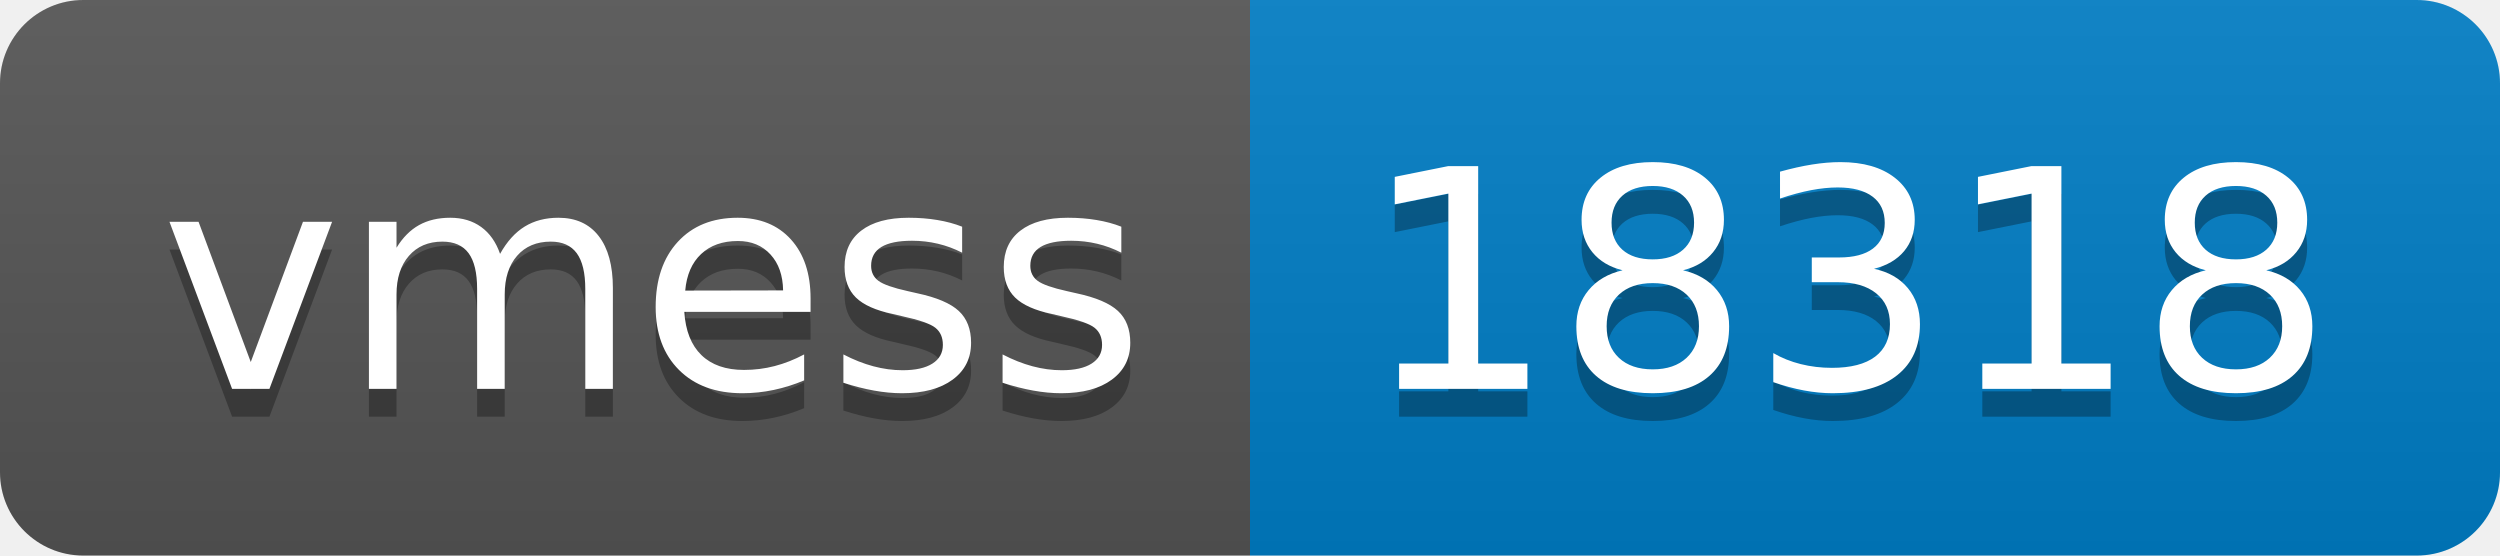
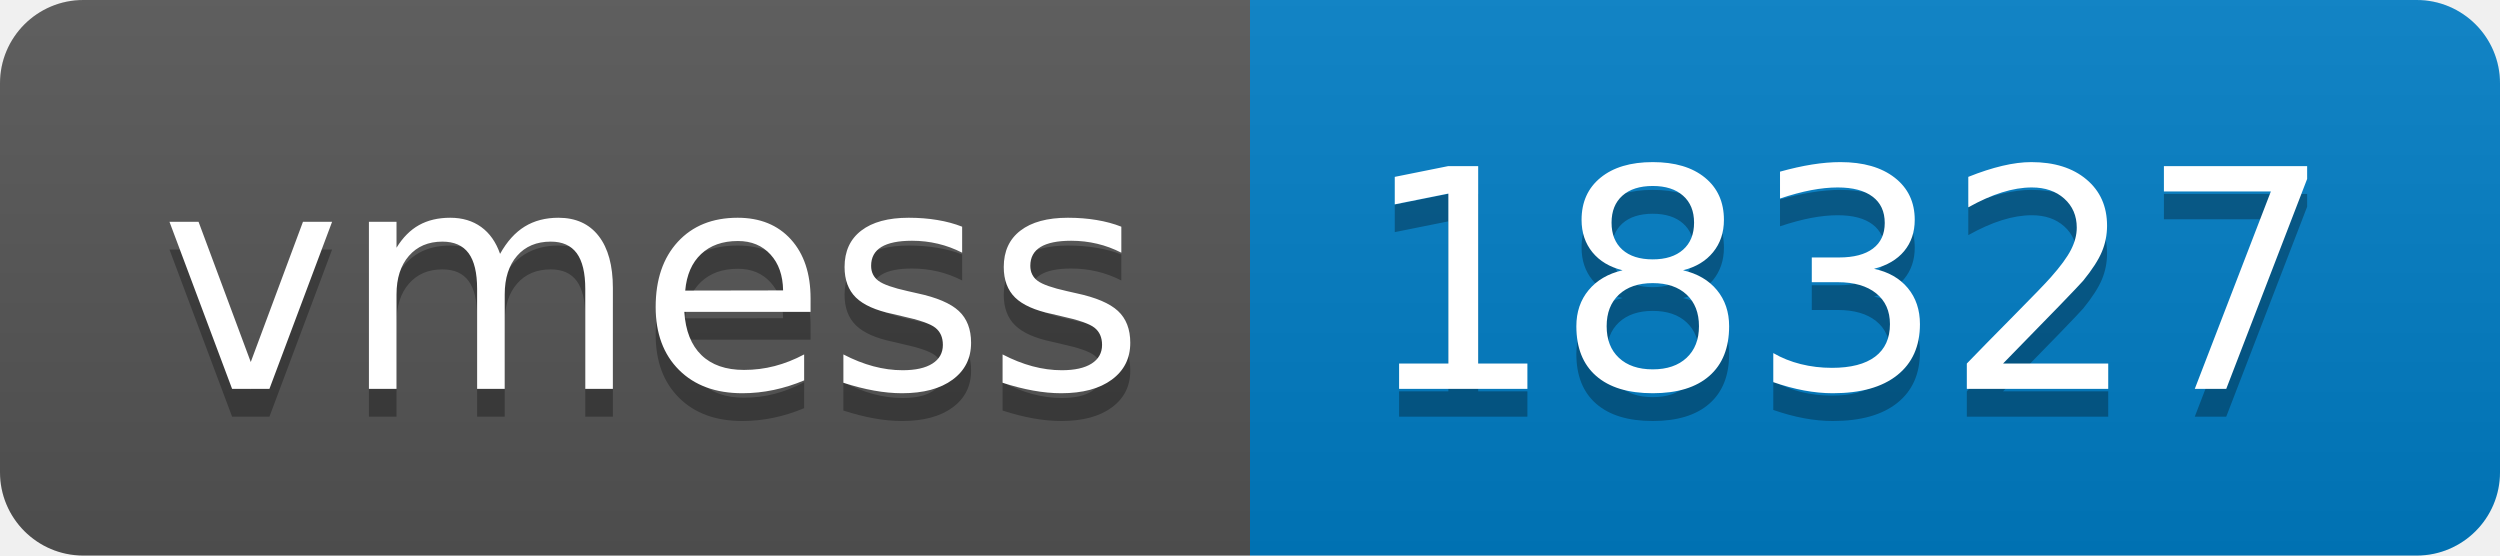
- <svg xmlns="http://www.w3.org/2000/svg" width="90" height="20" role="img" aria-label="vmess: 18318">
+ <svg xmlns="http://www.w3.org/2000/svg" width="90" height="20" role="img" aria-label="vmess: 18327">
  <linearGradient id="s" x2="0" y2="100%">
    <stop offset="0" stop-color="#bbb" stop-opacity=".1" />
    <stop offset="1" stop-opacity=".1" />
  </linearGradient>
  <clipPath id="r">
    <rect width="90" height="20" rx="3" fill="#fff" />
  </clipPath>
  <g clip-path="url(#r)">
    <rect width="45" height="20" fill="#555" />
    <rect x="45" width="45" height="20" fill="#007ec6" />
    <rect width="90" height="20" fill="url(#s)" />
  </g>
  <g fill="#fff" text-anchor="middle" font-family="Verdana,Geneva,DejaVu Sans,sans-serif" text-rendering="geometricPrecision" font-size="110">
    <text aria-hidden="true" x="235" y="150" fill="#010101" fill-opacity=".3" transform="scale(.1)" textLength="350">vmess</text>
    <text x="235" y="140" transform="scale(.1)" fill="#fff" textLength="350">vmess</text>
-     <text aria-hidden="true" x="665" y="150" fill="#010101" fill-opacity=".3" transform="scale(.1)" textLength="350">18318</text>
-     <text x="665" y="140" transform="scale(.1)" fill="#fff" textLength="350">18318</text>
+     <text aria-hidden="true" x="665" y="150" fill="#010101" fill-opacity=".3" transform="scale(.1)" textLength="350">18327</text>
+     <text x="665" y="140" transform="scale(.1)" fill="#fff" textLength="350">18327</text>
  </g>
</svg>
